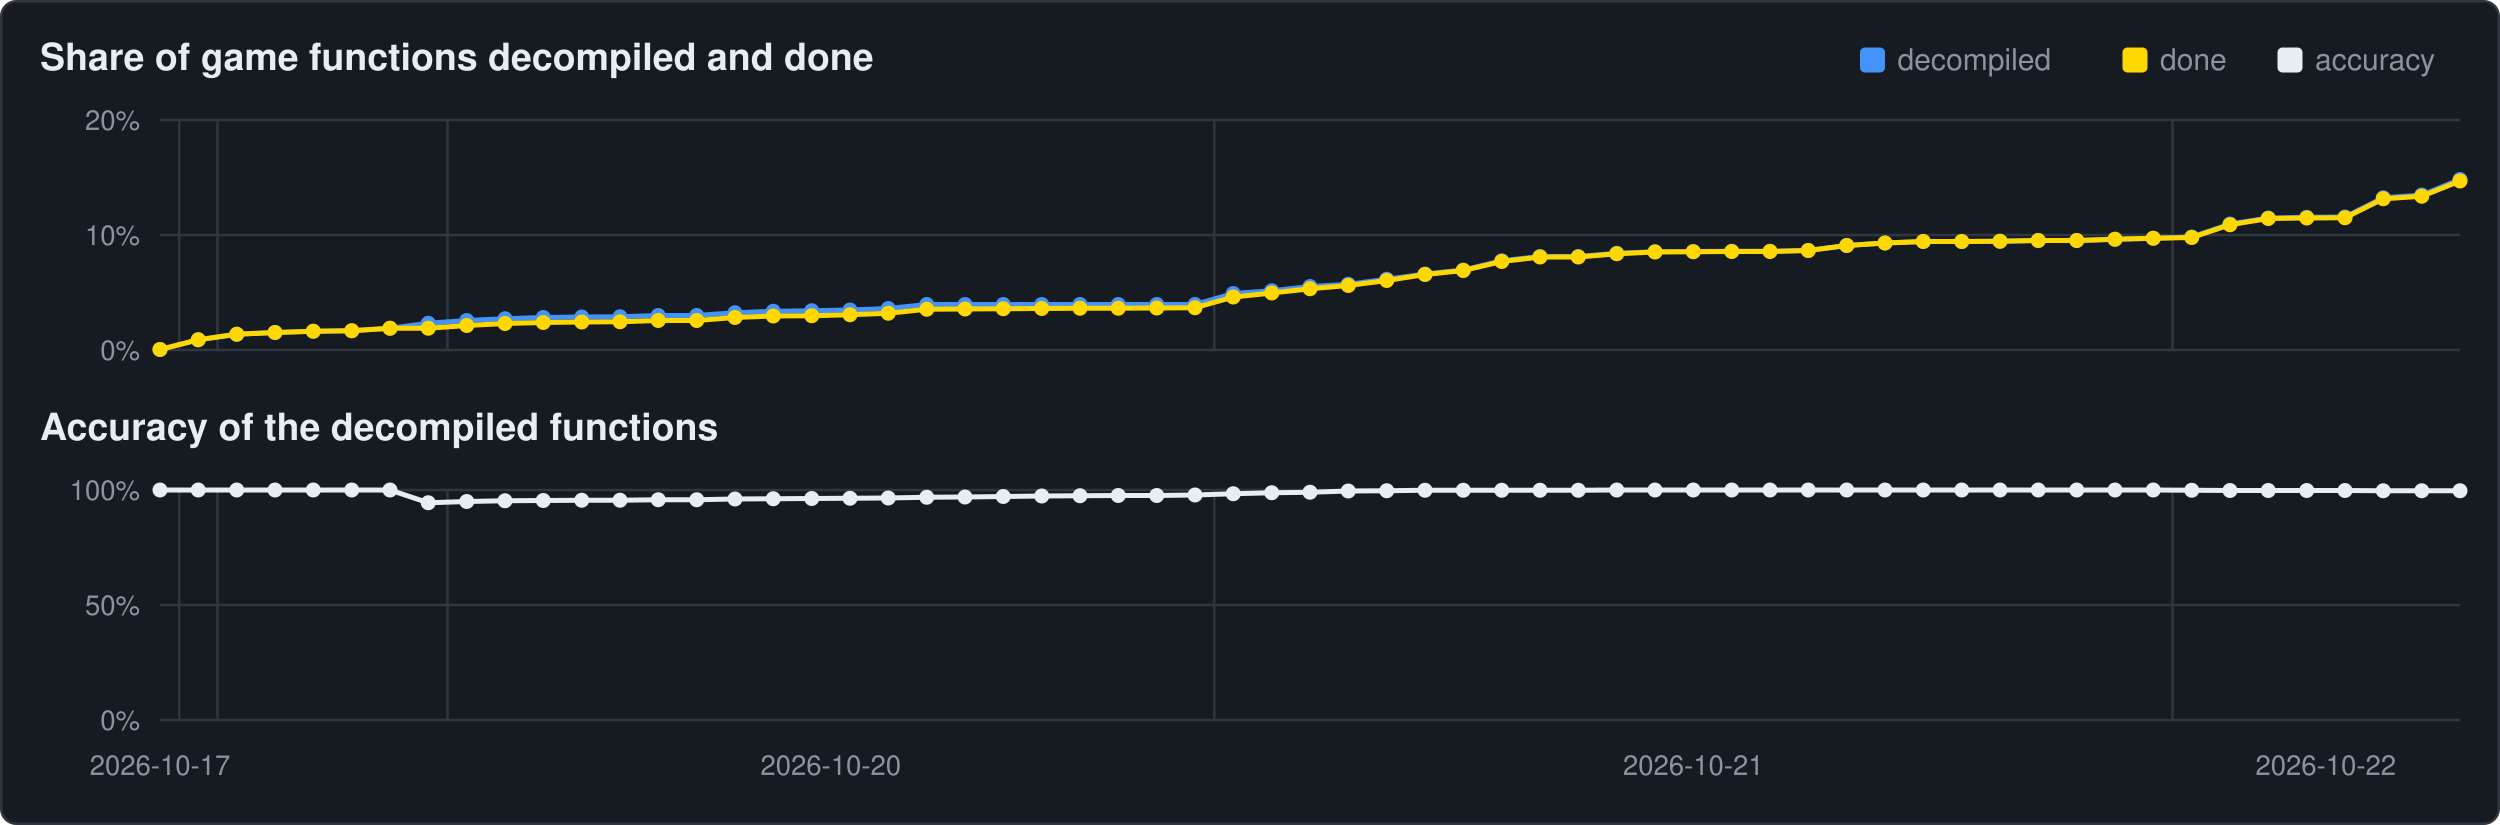
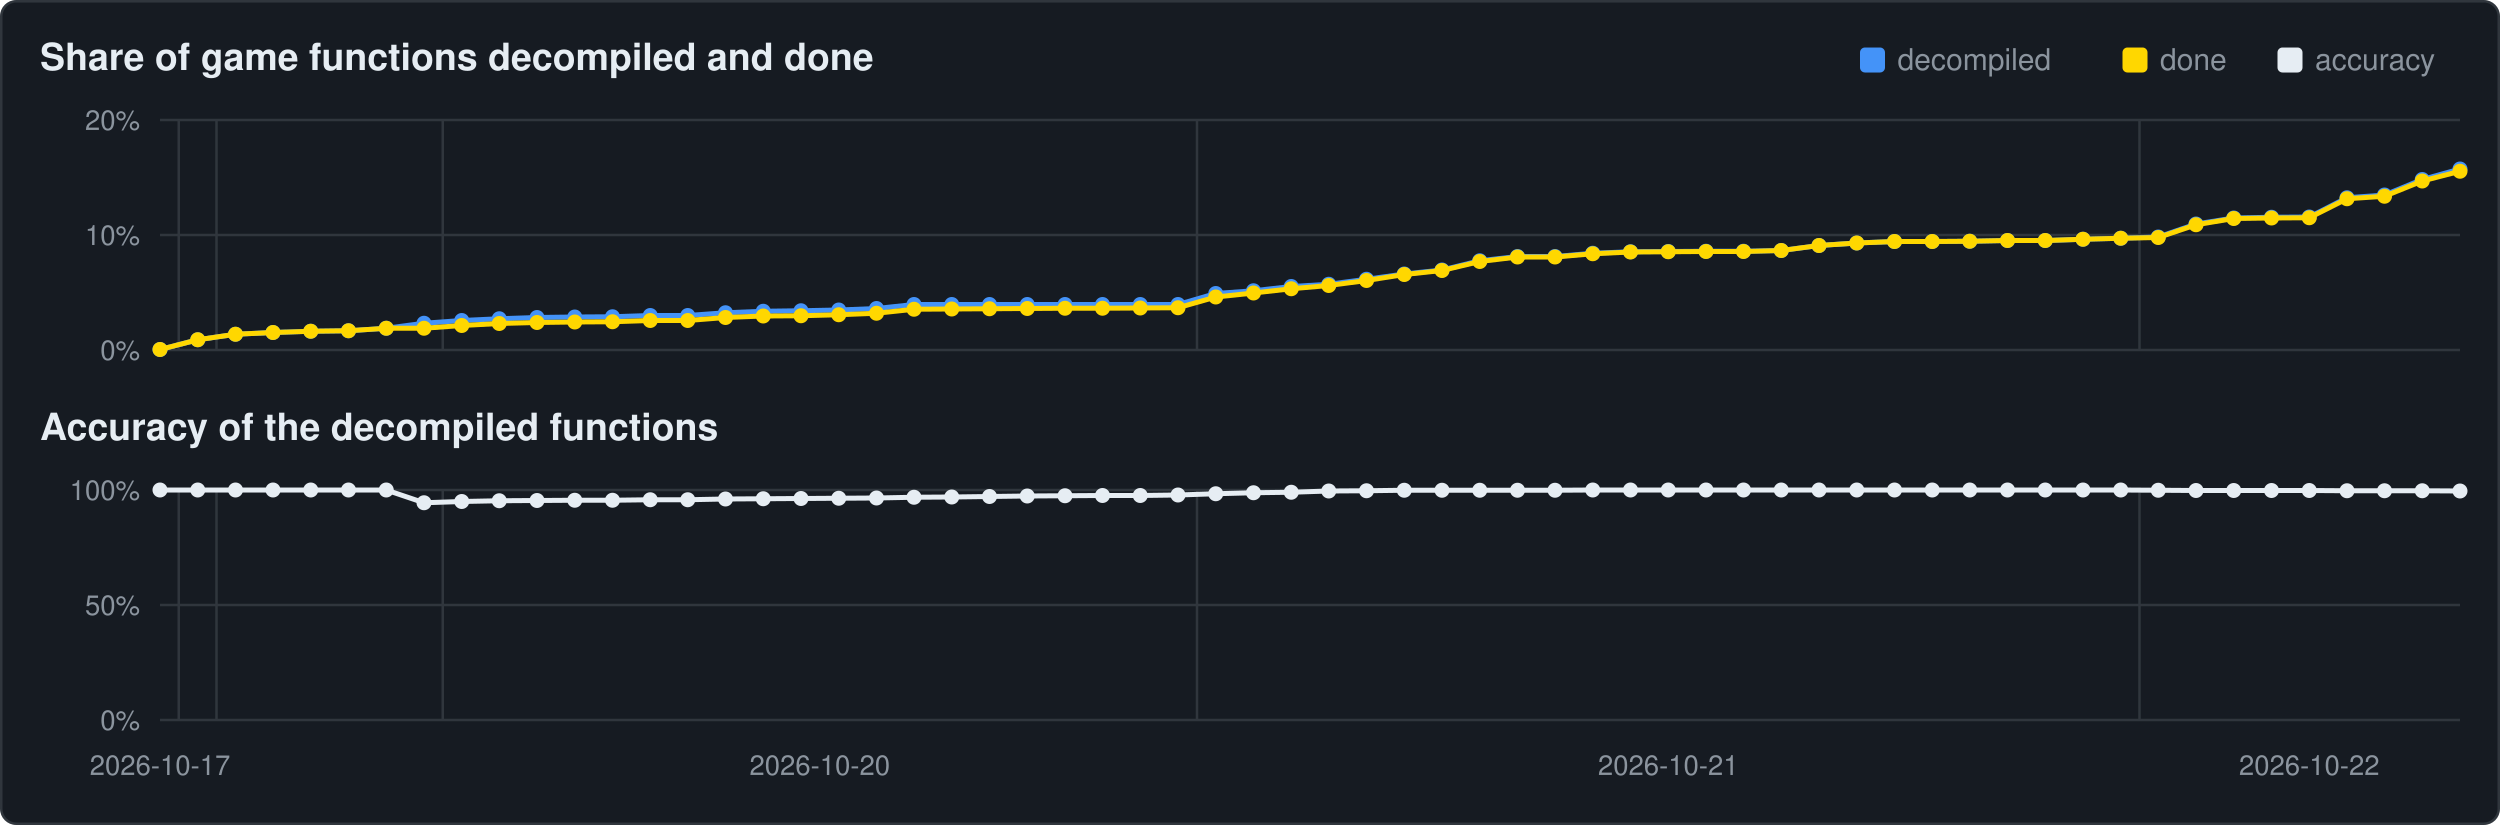
<svg xmlns="http://www.w3.org/2000/svg" viewBox="0 0 1000 330" width="1000" height="330">
  <rect x="0.5" y="0.5" width="999" height="329" rx="6" fill="#161b22" stroke="#30363d" />
  <text x="16" y="28" font-family="Segoe UI,Helvetica,Arial,sans-serif" font-size="15" font-weight="600" fill="#e6edf3">Share of game functions decompiled and done</text>
  <text x="16" y="176" font-family="Segoe UI,Helvetica,Arial,sans-serif" font-size="15" font-weight="600" fill="#e6edf3">Accuracy of the decompiled functions</text>
  <rect x="911" y="19" width="10" height="10" rx="2" fill="#e6edf3" />
  <text x="926" y="28" font-family="Segoe UI,Helvetica,Arial,sans-serif" font-size="12" fill="#8b949e">accuracy</text>
  <rect x="849" y="19" width="10" height="10" rx="2" fill="#ffd700" />
  <text x="864" y="28" font-family="Segoe UI,Helvetica,Arial,sans-serif" font-size="12" fill="#8b949e">done</text>
  <rect x="744" y="19" width="10" height="10" rx="2" fill="#4493f8" />
  <text x="759" y="28" font-family="Segoe UI,Helvetica,Arial,sans-serif" font-size="12" fill="#8b949e">decompiled</text>
  <line x1="64" y1="140.0" x2="984" y2="140.0" stroke="#30363d" stroke-width="1" />
  <text x="56" y="144.0" text-anchor="end" font-family="Segoe UI,Helvetica,Arial,sans-serif" font-size="11" fill="#8b949e">0%</text>
  <line x1="64" y1="94.0" x2="984" y2="94.0" stroke="#30363d" stroke-width="1" />
  <text x="56" y="98.0" text-anchor="end" font-family="Segoe UI,Helvetica,Arial,sans-serif" font-size="11" fill="#8b949e">10%</text>
  <line x1="64" y1="48.0" x2="984" y2="48.0" stroke="#30363d" stroke-width="1" />
  <text x="56" y="52.0" text-anchor="end" font-family="Segoe UI,Helvetica,Arial,sans-serif" font-size="11" fill="#8b949e">20%</text>
-   <line x1="71.7" y1="48" x2="71.7" y2="140" stroke="#30363d" stroke-width="1" />
-   <line x1="87.0" y1="48" x2="87.0" y2="140" stroke="#30363d" stroke-width="1" />
-   <line x1="179.0" y1="48" x2="179.0" y2="140" stroke="#30363d" stroke-width="1" />
-   <line x1="485.7" y1="48" x2="485.7" y2="140" stroke="#30363d" stroke-width="1" />
-   <line x1="869.0" y1="48" x2="869.0" y2="140" stroke="#30363d" stroke-width="1" />
-   <polyline points="64.0,139.8 79.3,135.9 94.7,133.7 110.0,133.0 125.3,132.5 140.7,132.3 156.0,131.3 171.3,129.3 186.7,128.2 202.0,127.5 217.3,127.0 232.7,126.8 248.0,126.7 263.3,126.2 278.7,126.2 294.0,125.1 309.3,124.5 324.7,124.3 340.0,124.0 355.3,123.4 370.7,121.8 386.0,121.8 401.3,121.8 416.7,121.8 432.0,121.8 447.3,121.8 462.7,121.8 478.0,121.8 493.3,117.4 508.7,116.3 524.0,114.6 539.3,113.7 554.7,111.7 570.0,109.6 585.3,108.0 600.7,104.3 616.0,102.6 631.3,102.6 646.7,101.3 662.0,100.7 677.3,100.6 692.7,100.5 708.0,100.5 723.3,100.2 738.7,98.2 754.0,97.2 769.3,96.6 784.7,96.6 800.0,96.5 815.3,96.2 830.7,96.2 846.0,95.7 861.3,95.3 876.7,94.8 892.0,89.6 907.3,87.2 922.7,86.9 938.0,86.8 953.3,79.1 968.7,78.0 984.0,71.8" fill="none" stroke="#4493f8" stroke-width="2" />
+   <line x1="71.5" y1="48" x2="71.5" y2="140" stroke="#30363d" stroke-width="1" />
+   <line x1="86.6" y1="48" x2="86.6" y2="140" stroke="#30363d" stroke-width="1" />
+   <line x1="177.1" y1="48" x2="177.1" y2="140" stroke="#30363d" stroke-width="1" />
+   <line x1="478.8" y1="48" x2="478.8" y2="140" stroke="#30363d" stroke-width="1" />
+   <line x1="855.8" y1="48" x2="855.8" y2="140" stroke="#30363d" stroke-width="1" />
+   <polyline points="64.0,139.8 79.1,135.9 94.2,133.7 109.2,133.0 124.3,132.5 139.4,132.3 154.5,131.3 169.6,129.3 184.7,128.2 199.7,127.5 214.8,127.0 229.9,126.8 245.0,126.7 260.1,126.2 275.1,126.2 290.2,125.1 305.3,124.5 320.4,124.3 335.5,124.0 350.6,123.4 365.6,121.8 380.7,121.8 395.8,121.8 410.9,121.8 426.0,121.8 441.0,121.8 456.1,121.8 471.2,121.8 486.3,117.4 501.4,116.3 516.5,114.6 531.5,113.7 546.6,111.7 561.7,109.6 576.8,108.0 591.9,104.3 607.0,102.6 622.0,102.6 637.1,101.3 652.2,100.7 667.3,100.6 682.4,100.5 697.4,100.5 712.5,100.2 727.6,98.2 742.7,97.2 757.8,96.6 772.9,96.6 787.9,96.5 803.0,96.2 818.1,96.2 833.2,95.7 848.3,95.3 863.3,94.8 878.4,89.6 893.5,87.2 908.6,86.9 923.7,86.8 938.8,79.1 953.8,78.0 968.9,71.8 984.0,67.6" fill="none" stroke="#4493f8" stroke-width="2" />
  <circle cx="64.0" cy="139.8" r="3.0" fill="#4493f8" />
-   <circle cx="79.3" cy="135.9" r="3.0" fill="#4493f8" />
-   <circle cx="94.7" cy="133.7" r="3.0" fill="#4493f8" />
-   <circle cx="110.0" cy="133.0" r="3.0" fill="#4493f8" />
-   <circle cx="125.3" cy="132.5" r="3.0" fill="#4493f8" />
-   <circle cx="140.7" cy="132.3" r="3.0" fill="#4493f8" />
-   <circle cx="156.0" cy="131.3" r="3.0" fill="#4493f8" />
-   <circle cx="171.3" cy="129.3" r="3.0" fill="#4493f8" />
-   <circle cx="186.7" cy="128.2" r="3.0" fill="#4493f8" />
-   <circle cx="202.0" cy="127.5" r="3.0" fill="#4493f8" />
-   <circle cx="217.3" cy="127.0" r="3.0" fill="#4493f8" />
-   <circle cx="232.7" cy="126.8" r="3.0" fill="#4493f8" />
-   <circle cx="248.0" cy="126.7" r="3.0" fill="#4493f8" />
-   <circle cx="263.3" cy="126.2" r="3.0" fill="#4493f8" />
-   <circle cx="278.7" cy="126.2" r="3.0" fill="#4493f8" />
-   <circle cx="294.0" cy="125.1" r="3.0" fill="#4493f8" />
-   <circle cx="309.3" cy="124.5" r="3.0" fill="#4493f8" />
-   <circle cx="324.7" cy="124.3" r="3.0" fill="#4493f8" />
-   <circle cx="340.0" cy="124.0" r="3.0" fill="#4493f8" />
-   <circle cx="355.3" cy="123.4" r="3.0" fill="#4493f8" />
-   <circle cx="370.7" cy="121.8" r="3.0" fill="#4493f8" />
-   <circle cx="386.0" cy="121.8" r="3.0" fill="#4493f8" />
-   <circle cx="401.3" cy="121.8" r="3.0" fill="#4493f8" />
-   <circle cx="416.7" cy="121.8" r="3.0" fill="#4493f8" />
-   <circle cx="432.0" cy="121.8" r="3.0" fill="#4493f8" />
-   <circle cx="447.3" cy="121.8" r="3.0" fill="#4493f8" />
-   <circle cx="462.7" cy="121.8" r="3.0" fill="#4493f8" />
-   <circle cx="478.0" cy="121.8" r="3.0" fill="#4493f8" />
-   <circle cx="493.3" cy="117.4" r="3.0" fill="#4493f8" />
-   <circle cx="508.7" cy="116.3" r="3.0" fill="#4493f8" />
-   <circle cx="524.0" cy="114.6" r="3.0" fill="#4493f8" />
-   <circle cx="539.3" cy="113.7" r="3.0" fill="#4493f8" />
-   <circle cx="554.7" cy="111.7" r="3.0" fill="#4493f8" />
-   <circle cx="570.0" cy="109.6" r="3.0" fill="#4493f8" />
-   <circle cx="585.3" cy="108.0" r="3.0" fill="#4493f8" />
-   <circle cx="600.7" cy="104.3" r="3.0" fill="#4493f8" />
-   <circle cx="616.0" cy="102.6" r="3.0" fill="#4493f8" />
-   <circle cx="631.3" cy="102.6" r="3.0" fill="#4493f8" />
-   <circle cx="646.7" cy="101.3" r="3.0" fill="#4493f8" />
-   <circle cx="662.0" cy="100.7" r="3.0" fill="#4493f8" />
-   <circle cx="677.3" cy="100.6" r="3.0" fill="#4493f8" />
-   <circle cx="692.7" cy="100.5" r="3.0" fill="#4493f8" />
-   <circle cx="708.0" cy="100.5" r="3.0" fill="#4493f8" />
-   <circle cx="723.3" cy="100.2" r="3.0" fill="#4493f8" />
-   <circle cx="738.7" cy="98.2" r="3.0" fill="#4493f8" />
-   <circle cx="754.0" cy="97.2" r="3.0" fill="#4493f8" />
-   <circle cx="769.3" cy="96.6" r="3.0" fill="#4493f8" />
-   <circle cx="784.7" cy="96.6" r="3.0" fill="#4493f8" />
-   <circle cx="800.0" cy="96.5" r="3.0" fill="#4493f8" />
-   <circle cx="815.3" cy="96.2" r="3.0" fill="#4493f8" />
-   <circle cx="830.7" cy="96.2" r="3.0" fill="#4493f8" />
-   <circle cx="846.0" cy="95.7" r="3.0" fill="#4493f8" />
-   <circle cx="861.3" cy="95.3" r="3.0" fill="#4493f8" />
-   <circle cx="876.7" cy="94.8" r="3.0" fill="#4493f8" />
-   <circle cx="892.0" cy="89.6" r="3.0" fill="#4493f8" />
-   <circle cx="907.3" cy="87.2" r="3.0" fill="#4493f8" />
-   <circle cx="922.7" cy="86.9" r="3.0" fill="#4493f8" />
-   <circle cx="938.0" cy="86.8" r="3.0" fill="#4493f8" />
-   <circle cx="953.3" cy="79.1" r="3.0" fill="#4493f8" />
-   <circle cx="968.7" cy="78.0" r="3.0" fill="#4493f8" />
-   <circle cx="984.0" cy="71.8" r="3.0" fill="#4493f8" />
-   <polyline points="64.0,139.8 79.3,135.9 94.7,133.7 110.0,133.0 125.3,132.5 140.7,132.3 156.0,131.3 171.3,131.3 186.7,130.2 202.0,129.4 217.3,129.0 232.7,128.8 248.0,128.7 263.3,128.2 278.7,128.2 294.0,127.0 309.3,126.4 324.7,126.3 340.0,125.9 355.3,125.3 370.7,123.7 386.0,123.6 401.3,123.5 416.7,123.4 432.0,123.3 447.3,123.3 462.7,123.2 478.0,123.1 493.3,118.8 508.7,117.2 524.0,115.5 539.3,114.2 554.7,112.2 570.0,109.8 585.3,108.2 600.7,104.6 616.0,102.8 631.3,102.8 646.7,101.5 662.0,100.8 677.3,100.7 692.7,100.6 708.0,100.6 723.3,100.2 738.7,98.2 754.0,97.2 769.3,96.6 784.7,96.6 800.0,96.5 815.3,96.2 830.7,96.2 846.0,95.7 861.3,95.3 876.7,95.0 892.0,89.9 907.3,87.4 922.7,87.2 938.0,87.1 953.3,79.5 968.7,78.5 984.0,72.4" fill="none" stroke="#ffd700" stroke-width="2" />
+   <circle cx="79.1" cy="135.9" r="3.0" fill="#4493f8" />
+   <circle cx="94.2" cy="133.7" r="3.0" fill="#4493f8" />
+   <circle cx="109.2" cy="133.0" r="3.0" fill="#4493f8" />
+   <circle cx="124.3" cy="132.5" r="3.0" fill="#4493f8" />
+   <circle cx="139.4" cy="132.3" r="3.0" fill="#4493f8" />
+   <circle cx="154.5" cy="131.3" r="3.0" fill="#4493f8" />
+   <circle cx="169.6" cy="129.3" r="3.0" fill="#4493f8" />
+   <circle cx="184.7" cy="128.2" r="3.0" fill="#4493f8" />
+   <circle cx="199.7" cy="127.5" r="3.0" fill="#4493f8" />
+   <circle cx="214.8" cy="127.0" r="3.0" fill="#4493f8" />
+   <circle cx="229.9" cy="126.8" r="3.0" fill="#4493f8" />
+   <circle cx="245.0" cy="126.7" r="3.0" fill="#4493f8" />
+   <circle cx="260.1" cy="126.2" r="3.0" fill="#4493f8" />
+   <circle cx="275.1" cy="126.2" r="3.0" fill="#4493f8" />
+   <circle cx="290.2" cy="125.1" r="3.0" fill="#4493f8" />
+   <circle cx="305.3" cy="124.5" r="3.0" fill="#4493f8" />
+   <circle cx="320.4" cy="124.3" r="3.0" fill="#4493f8" />
+   <circle cx="335.5" cy="124.0" r="3.0" fill="#4493f8" />
+   <circle cx="350.6" cy="123.4" r="3.0" fill="#4493f8" />
+   <circle cx="365.6" cy="121.8" r="3.0" fill="#4493f8" />
+   <circle cx="380.7" cy="121.8" r="3.0" fill="#4493f8" />
+   <circle cx="395.8" cy="121.8" r="3.0" fill="#4493f8" />
+   <circle cx="410.9" cy="121.8" r="3.0" fill="#4493f8" />
+   <circle cx="426.0" cy="121.8" r="3.0" fill="#4493f8" />
+   <circle cx="441.0" cy="121.8" r="3.0" fill="#4493f8" />
+   <circle cx="456.1" cy="121.8" r="3.0" fill="#4493f8" />
+   <circle cx="471.2" cy="121.8" r="3.0" fill="#4493f8" />
+   <circle cx="486.3" cy="117.4" r="3.0" fill="#4493f8" />
+   <circle cx="501.4" cy="116.3" r="3.0" fill="#4493f8" />
+   <circle cx="516.5" cy="114.6" r="3.0" fill="#4493f8" />
+   <circle cx="531.5" cy="113.7" r="3.0" fill="#4493f8" />
+   <circle cx="546.6" cy="111.7" r="3.0" fill="#4493f8" />
+   <circle cx="561.7" cy="109.6" r="3.0" fill="#4493f8" />
+   <circle cx="576.8" cy="108.0" r="3.0" fill="#4493f8" />
+   <circle cx="591.9" cy="104.3" r="3.0" fill="#4493f8" />
+   <circle cx="607.0" cy="102.6" r="3.0" fill="#4493f8" />
+   <circle cx="622.0" cy="102.6" r="3.0" fill="#4493f8" />
+   <circle cx="637.1" cy="101.3" r="3.0" fill="#4493f8" />
+   <circle cx="652.2" cy="100.7" r="3.0" fill="#4493f8" />
+   <circle cx="667.3" cy="100.6" r="3.0" fill="#4493f8" />
+   <circle cx="682.4" cy="100.5" r="3.0" fill="#4493f8" />
+   <circle cx="697.4" cy="100.5" r="3.0" fill="#4493f8" />
+   <circle cx="712.5" cy="100.2" r="3.0" fill="#4493f8" />
+   <circle cx="727.6" cy="98.2" r="3.0" fill="#4493f8" />
+   <circle cx="742.7" cy="97.2" r="3.0" fill="#4493f8" />
+   <circle cx="757.8" cy="96.6" r="3.0" fill="#4493f8" />
+   <circle cx="772.9" cy="96.6" r="3.0" fill="#4493f8" />
+   <circle cx="787.9" cy="96.5" r="3.0" fill="#4493f8" />
+   <circle cx="803.0" cy="96.2" r="3.0" fill="#4493f8" />
+   <circle cx="818.1" cy="96.2" r="3.0" fill="#4493f8" />
+   <circle cx="833.2" cy="95.7" r="3.0" fill="#4493f8" />
+   <circle cx="848.3" cy="95.3" r="3.0" fill="#4493f8" />
+   <circle cx="863.3" cy="94.8" r="3.0" fill="#4493f8" />
+   <circle cx="878.4" cy="89.6" r="3.0" fill="#4493f8" />
+   <circle cx="893.5" cy="87.2" r="3.0" fill="#4493f8" />
+   <circle cx="908.6" cy="86.9" r="3.0" fill="#4493f8" />
+   <circle cx="923.7" cy="86.8" r="3.0" fill="#4493f8" />
+   <circle cx="938.8" cy="79.1" r="3.0" fill="#4493f8" />
+   <circle cx="953.8" cy="78.0" r="3.0" fill="#4493f8" />
+   <circle cx="968.9" cy="71.8" r="3.0" fill="#4493f8" />
+   <circle cx="984.0" cy="67.6" r="3.0" fill="#4493f8" />
+   <polyline points="64.0,139.8 79.1,135.9 94.2,133.7 109.2,133.0 124.3,132.5 139.4,132.3 154.5,131.3 169.6,131.3 184.7,130.2 199.7,129.4 214.8,129.0 229.9,128.8 245.0,128.7 260.1,128.2 275.1,128.2 290.2,127.0 305.3,126.4 320.4,126.3 335.5,125.9 350.6,125.3 365.6,123.7 380.7,123.6 395.8,123.5 410.9,123.4 426.0,123.3 441.0,123.3 456.1,123.2 471.2,123.1 486.3,118.8 501.4,117.2 516.5,115.5 531.5,114.2 546.6,112.2 561.7,109.8 576.8,108.2 591.9,104.6 607.0,102.8 622.0,102.8 637.1,101.5 652.2,100.8 667.3,100.7 682.4,100.6 697.4,100.6 712.5,100.2 727.6,98.2 742.7,97.2 757.8,96.6 772.9,96.6 787.9,96.5 803.0,96.2 818.1,96.2 833.2,95.7 848.3,95.3 863.3,95.0 878.4,89.9 893.5,87.4 908.6,87.2 923.7,87.1 938.8,79.5 953.8,78.5 968.9,72.4 984.0,68.5" fill="none" stroke="#ffd700" stroke-width="2" />
  <circle cx="64.0" cy="139.8" r="3.0" fill="#ffd700" />
-   <circle cx="79.3" cy="135.9" r="3.0" fill="#ffd700" />
-   <circle cx="94.7" cy="133.7" r="3.0" fill="#ffd700" />
-   <circle cx="110.0" cy="133.0" r="3.0" fill="#ffd700" />
-   <circle cx="125.3" cy="132.5" r="3.0" fill="#ffd700" />
-   <circle cx="140.7" cy="132.3" r="3.0" fill="#ffd700" />
-   <circle cx="156.0" cy="131.3" r="3.0" fill="#ffd700" />
-   <circle cx="171.3" cy="131.3" r="3.0" fill="#ffd700" />
-   <circle cx="186.7" cy="130.2" r="3.0" fill="#ffd700" />
-   <circle cx="202.0" cy="129.4" r="3.0" fill="#ffd700" />
-   <circle cx="217.3" cy="129.0" r="3.0" fill="#ffd700" />
-   <circle cx="232.7" cy="128.8" r="3.0" fill="#ffd700" />
-   <circle cx="248.0" cy="128.7" r="3.0" fill="#ffd700" />
-   <circle cx="263.3" cy="128.2" r="3.0" fill="#ffd700" />
-   <circle cx="278.7" cy="128.2" r="3.0" fill="#ffd700" />
-   <circle cx="294.0" cy="127.0" r="3.0" fill="#ffd700" />
-   <circle cx="309.3" cy="126.4" r="3.0" fill="#ffd700" />
-   <circle cx="324.7" cy="126.3" r="3.0" fill="#ffd700" />
-   <circle cx="340.0" cy="125.9" r="3.0" fill="#ffd700" />
-   <circle cx="355.3" cy="125.3" r="3.0" fill="#ffd700" />
-   <circle cx="370.7" cy="123.7" r="3.0" fill="#ffd700" />
-   <circle cx="386.0" cy="123.6" r="3.0" fill="#ffd700" />
-   <circle cx="401.3" cy="123.5" r="3.0" fill="#ffd700" />
-   <circle cx="416.7" cy="123.4" r="3.0" fill="#ffd700" />
-   <circle cx="432.0" cy="123.3" r="3.0" fill="#ffd700" />
-   <circle cx="447.3" cy="123.3" r="3.0" fill="#ffd700" />
-   <circle cx="462.7" cy="123.2" r="3.0" fill="#ffd700" />
-   <circle cx="478.0" cy="123.1" r="3.0" fill="#ffd700" />
-   <circle cx="493.3" cy="118.8" r="3.0" fill="#ffd700" />
-   <circle cx="508.7" cy="117.2" r="3.0" fill="#ffd700" />
-   <circle cx="524.0" cy="115.5" r="3.0" fill="#ffd700" />
-   <circle cx="539.3" cy="114.2" r="3.0" fill="#ffd700" />
-   <circle cx="554.7" cy="112.2" r="3.0" fill="#ffd700" />
-   <circle cx="570.0" cy="109.8" r="3.0" fill="#ffd700" />
-   <circle cx="585.3" cy="108.2" r="3.0" fill="#ffd700" />
-   <circle cx="600.7" cy="104.6" r="3.0" fill="#ffd700" />
-   <circle cx="616.0" cy="102.8" r="3.0" fill="#ffd700" />
-   <circle cx="631.3" cy="102.8" r="3.0" fill="#ffd700" />
-   <circle cx="646.7" cy="101.5" r="3.0" fill="#ffd700" />
-   <circle cx="662.0" cy="100.8" r="3.0" fill="#ffd700" />
-   <circle cx="677.3" cy="100.7" r="3.0" fill="#ffd700" />
-   <circle cx="692.7" cy="100.6" r="3.0" fill="#ffd700" />
-   <circle cx="708.0" cy="100.6" r="3.0" fill="#ffd700" />
-   <circle cx="723.3" cy="100.2" r="3.0" fill="#ffd700" />
-   <circle cx="738.7" cy="98.2" r="3.0" fill="#ffd700" />
-   <circle cx="754.0" cy="97.2" r="3.0" fill="#ffd700" />
-   <circle cx="769.3" cy="96.6" r="3.0" fill="#ffd700" />
-   <circle cx="784.7" cy="96.6" r="3.0" fill="#ffd700" />
-   <circle cx="800.0" cy="96.5" r="3.0" fill="#ffd700" />
-   <circle cx="815.3" cy="96.2" r="3.0" fill="#ffd700" />
-   <circle cx="830.7" cy="96.2" r="3.0" fill="#ffd700" />
-   <circle cx="846.0" cy="95.7" r="3.0" fill="#ffd700" />
-   <circle cx="861.3" cy="95.3" r="3.0" fill="#ffd700" />
-   <circle cx="876.7" cy="95.0" r="3.0" fill="#ffd700" />
-   <circle cx="892.0" cy="89.9" r="3.0" fill="#ffd700" />
-   <circle cx="907.3" cy="87.4" r="3.0" fill="#ffd700" />
-   <circle cx="922.7" cy="87.2" r="3.0" fill="#ffd700" />
-   <circle cx="938.0" cy="87.1" r="3.0" fill="#ffd700" />
-   <circle cx="953.3" cy="79.5" r="3.0" fill="#ffd700" />
-   <circle cx="968.7" cy="78.5" r="3.0" fill="#ffd700" />
-   <circle cx="984.0" cy="72.4" r="3.0" fill="#ffd700" />
+   <circle cx="79.1" cy="135.9" r="3.0" fill="#ffd700" />
+   <circle cx="94.2" cy="133.7" r="3.0" fill="#ffd700" />
+   <circle cx="109.2" cy="133.0" r="3.0" fill="#ffd700" />
+   <circle cx="124.3" cy="132.5" r="3.0" fill="#ffd700" />
+   <circle cx="139.4" cy="132.3" r="3.0" fill="#ffd700" />
+   <circle cx="154.5" cy="131.3" r="3.0" fill="#ffd700" />
+   <circle cx="169.6" cy="131.3" r="3.0" fill="#ffd700" />
+   <circle cx="184.7" cy="130.2" r="3.0" fill="#ffd700" />
+   <circle cx="199.7" cy="129.4" r="3.0" fill="#ffd700" />
+   <circle cx="214.8" cy="129.0" r="3.0" fill="#ffd700" />
+   <circle cx="229.9" cy="128.8" r="3.0" fill="#ffd700" />
+   <circle cx="245.0" cy="128.7" r="3.0" fill="#ffd700" />
+   <circle cx="260.1" cy="128.2" r="3.0" fill="#ffd700" />
+   <circle cx="275.1" cy="128.2" r="3.0" fill="#ffd700" />
+   <circle cx="290.2" cy="127.0" r="3.0" fill="#ffd700" />
+   <circle cx="305.3" cy="126.4" r="3.0" fill="#ffd700" />
+   <circle cx="320.4" cy="126.3" r="3.0" fill="#ffd700" />
+   <circle cx="335.5" cy="125.9" r="3.0" fill="#ffd700" />
+   <circle cx="350.6" cy="125.3" r="3.0" fill="#ffd700" />
+   <circle cx="365.6" cy="123.7" r="3.0" fill="#ffd700" />
+   <circle cx="380.7" cy="123.6" r="3.0" fill="#ffd700" />
+   <circle cx="395.8" cy="123.5" r="3.0" fill="#ffd700" />
+   <circle cx="410.9" cy="123.4" r="3.0" fill="#ffd700" />
+   <circle cx="426.0" cy="123.3" r="3.0" fill="#ffd700" />
+   <circle cx="441.0" cy="123.3" r="3.0" fill="#ffd700" />
+   <circle cx="456.1" cy="123.2" r="3.0" fill="#ffd700" />
+   <circle cx="471.2" cy="123.1" r="3.0" fill="#ffd700" />
+   <circle cx="486.3" cy="118.8" r="3.0" fill="#ffd700" />
+   <circle cx="501.4" cy="117.2" r="3.0" fill="#ffd700" />
+   <circle cx="516.5" cy="115.5" r="3.0" fill="#ffd700" />
+   <circle cx="531.5" cy="114.2" r="3.0" fill="#ffd700" />
+   <circle cx="546.6" cy="112.2" r="3.0" fill="#ffd700" />
+   <circle cx="561.7" cy="109.8" r="3.0" fill="#ffd700" />
+   <circle cx="576.8" cy="108.2" r="3.0" fill="#ffd700" />
+   <circle cx="591.9" cy="104.6" r="3.0" fill="#ffd700" />
+   <circle cx="607.0" cy="102.8" r="3.0" fill="#ffd700" />
+   <circle cx="622.0" cy="102.8" r="3.0" fill="#ffd700" />
+   <circle cx="637.1" cy="101.5" r="3.0" fill="#ffd700" />
+   <circle cx="652.2" cy="100.8" r="3.0" fill="#ffd700" />
+   <circle cx="667.3" cy="100.7" r="3.0" fill="#ffd700" />
+   <circle cx="682.4" cy="100.6" r="3.0" fill="#ffd700" />
+   <circle cx="697.4" cy="100.6" r="3.0" fill="#ffd700" />
+   <circle cx="712.5" cy="100.2" r="3.0" fill="#ffd700" />
+   <circle cx="727.6" cy="98.2" r="3.0" fill="#ffd700" />
+   <circle cx="742.7" cy="97.2" r="3.0" fill="#ffd700" />
+   <circle cx="757.8" cy="96.6" r="3.0" fill="#ffd700" />
+   <circle cx="772.9" cy="96.6" r="3.0" fill="#ffd700" />
+   <circle cx="787.9" cy="96.5" r="3.0" fill="#ffd700" />
+   <circle cx="803.0" cy="96.2" r="3.0" fill="#ffd700" />
+   <circle cx="818.1" cy="96.2" r="3.0" fill="#ffd700" />
+   <circle cx="833.2" cy="95.7" r="3.0" fill="#ffd700" />
+   <circle cx="848.3" cy="95.3" r="3.0" fill="#ffd700" />
+   <circle cx="863.3" cy="95.0" r="3.0" fill="#ffd700" />
+   <circle cx="878.4" cy="89.9" r="3.0" fill="#ffd700" />
+   <circle cx="893.5" cy="87.4" r="3.0" fill="#ffd700" />
+   <circle cx="908.6" cy="87.2" r="3.0" fill="#ffd700" />
+   <circle cx="923.7" cy="87.1" r="3.0" fill="#ffd700" />
+   <circle cx="938.8" cy="79.5" r="3.0" fill="#ffd700" />
+   <circle cx="953.8" cy="78.5" r="3.0" fill="#ffd700" />
+   <circle cx="968.9" cy="72.4" r="3.0" fill="#ffd700" />
+   <circle cx="984.0" cy="68.5" r="3.0" fill="#ffd700" />
  <line x1="64" y1="288.0" x2="984" y2="288.0" stroke="#30363d" stroke-width="1" />
  <text x="56" y="292.0" text-anchor="end" font-family="Segoe UI,Helvetica,Arial,sans-serif" font-size="11" fill="#8b949e">0%</text>
  <line x1="64" y1="242.0" x2="984" y2="242.0" stroke="#30363d" stroke-width="1" />
  <text x="56" y="246.0" text-anchor="end" font-family="Segoe UI,Helvetica,Arial,sans-serif" font-size="11" fill="#8b949e">50%</text>
  <line x1="64" y1="196.0" x2="984" y2="196.0" stroke="#30363d" stroke-width="1" />
  <text x="56" y="200.0" text-anchor="end" font-family="Segoe UI,Helvetica,Arial,sans-serif" font-size="11" fill="#8b949e">100%</text>
-   <line x1="71.7" y1="196" x2="71.7" y2="288" stroke="#30363d" stroke-width="1" />
-   <line x1="87.0" y1="196" x2="87.0" y2="288" stroke="#30363d" stroke-width="1" />
-   <line x1="179.0" y1="196" x2="179.0" y2="288" stroke="#30363d" stroke-width="1" />
-   <line x1="485.7" y1="196" x2="485.7" y2="288" stroke="#30363d" stroke-width="1" />
-   <line x1="869.0" y1="196" x2="869.0" y2="288" stroke="#30363d" stroke-width="1" />
-   <polyline points="64.0,196.0 79.3,196.0 94.7,196.0 110.0,196.0 125.3,196.0 140.7,196.0 156.0,196.0 171.3,201.1 186.7,200.6 202.0,200.3 217.3,200.2 232.7,200.1 248.0,200.1 263.3,199.9 278.7,199.9 294.0,199.6 309.3,199.5 324.7,199.4 340.0,199.3 355.3,199.2 370.7,198.9 386.0,198.8 401.3,198.6 416.7,198.4 432.0,198.3 447.3,198.2 462.7,198.2 478.0,198.0 493.3,197.5 508.7,197.1 524.0,196.9 539.3,196.4 554.7,196.3 570.0,196.1 585.3,196.1 600.7,196.1 616.0,196.1 631.3,196.1 646.7,196.0 662.0,196.0 677.3,196.0 692.7,196.0 708.0,196.0 723.3,196.0 738.7,196.0 754.0,196.0 769.3,196.0 784.7,196.0 800.0,196.0 815.3,196.0 830.7,196.0 846.0,196.0 861.3,196.0 876.7,196.1 892.0,196.2 907.3,196.2 922.7,196.2 938.0,196.2 953.3,196.3 968.7,196.3 984.0,196.3" fill="none" stroke="#e6edf3" stroke-width="2" />
+   <line x1="71.5" y1="196" x2="71.5" y2="288" stroke="#30363d" stroke-width="1" />
+   <line x1="86.6" y1="196" x2="86.6" y2="288" stroke="#30363d" stroke-width="1" />
+   <line x1="177.1" y1="196" x2="177.1" y2="288" stroke="#30363d" stroke-width="1" />
+   <line x1="478.8" y1="196" x2="478.8" y2="288" stroke="#30363d" stroke-width="1" />
+   <line x1="855.8" y1="196" x2="855.8" y2="288" stroke="#30363d" stroke-width="1" />
+   <polyline points="64.0,196.0 79.1,196.0 94.2,196.0 109.2,196.0 124.3,196.0 139.4,196.0 154.5,196.0 169.6,201.1 184.7,200.6 199.7,200.3 214.8,200.2 229.9,200.1 245.0,200.1 260.1,199.9 275.1,199.9 290.2,199.6 305.3,199.5 320.4,199.4 335.5,199.3 350.6,199.2 365.6,198.9 380.7,198.8 395.8,198.6 410.9,198.4 426.0,198.3 441.0,198.2 456.1,198.2 471.2,198.0 486.3,197.5 501.4,197.1 516.5,196.9 531.5,196.4 546.6,196.3 561.7,196.1 576.8,196.1 591.9,196.1 607.0,196.1 622.0,196.1 637.1,196.0 652.2,196.0 667.3,196.0 682.4,196.0 697.4,196.0 712.5,196.0 727.6,196.0 742.7,196.0 757.8,196.0 772.9,196.0 787.9,196.0 803.0,196.0 818.1,196.0 833.2,196.0 848.3,196.0 863.3,196.1 878.4,196.2 893.5,196.2 908.6,196.2 923.7,196.2 938.8,196.3 953.8,196.3 968.9,196.3 984.0,196.4" fill="none" stroke="#e6edf3" stroke-width="2" />
  <circle cx="64.0" cy="196.0" r="3.0" fill="#e6edf3" />
-   <circle cx="79.3" cy="196.0" r="3.0" fill="#e6edf3" />
-   <circle cx="94.7" cy="196.0" r="3.0" fill="#e6edf3" />
-   <circle cx="110.0" cy="196.0" r="3.0" fill="#e6edf3" />
-   <circle cx="125.3" cy="196.0" r="3.0" fill="#e6edf3" />
-   <circle cx="140.7" cy="196.0" r="3.0" fill="#e6edf3" />
-   <circle cx="156.0" cy="196.0" r="3.0" fill="#e6edf3" />
-   <circle cx="171.3" cy="201.1" r="3.0" fill="#e6edf3" />
-   <circle cx="186.7" cy="200.6" r="3.0" fill="#e6edf3" />
-   <circle cx="202.0" cy="200.3" r="3.0" fill="#e6edf3" />
-   <circle cx="217.3" cy="200.2" r="3.0" fill="#e6edf3" />
-   <circle cx="232.7" cy="200.1" r="3.0" fill="#e6edf3" />
-   <circle cx="248.0" cy="200.1" r="3.0" fill="#e6edf3" />
-   <circle cx="263.3" cy="199.9" r="3.0" fill="#e6edf3" />
-   <circle cx="278.7" cy="199.9" r="3.0" fill="#e6edf3" />
-   <circle cx="294.0" cy="199.6" r="3.0" fill="#e6edf3" />
-   <circle cx="309.3" cy="199.5" r="3.0" fill="#e6edf3" />
-   <circle cx="324.7" cy="199.4" r="3.0" fill="#e6edf3" />
-   <circle cx="340.0" cy="199.3" r="3.0" fill="#e6edf3" />
-   <circle cx="355.3" cy="199.2" r="3.0" fill="#e6edf3" />
-   <circle cx="370.7" cy="198.9" r="3.0" fill="#e6edf3" />
-   <circle cx="386.0" cy="198.8" r="3.0" fill="#e6edf3" />
-   <circle cx="401.3" cy="198.6" r="3.0" fill="#e6edf3" />
-   <circle cx="416.7" cy="198.4" r="3.0" fill="#e6edf3" />
-   <circle cx="432.0" cy="198.3" r="3.0" fill="#e6edf3" />
-   <circle cx="447.3" cy="198.2" r="3.0" fill="#e6edf3" />
-   <circle cx="462.7" cy="198.2" r="3.0" fill="#e6edf3" />
-   <circle cx="478.0" cy="198.0" r="3.0" fill="#e6edf3" />
-   <circle cx="493.3" cy="197.5" r="3.0" fill="#e6edf3" />
-   <circle cx="508.7" cy="197.1" r="3.0" fill="#e6edf3" />
-   <circle cx="524.0" cy="196.9" r="3.0" fill="#e6edf3" />
-   <circle cx="539.3" cy="196.4" r="3.0" fill="#e6edf3" />
-   <circle cx="554.7" cy="196.3" r="3.0" fill="#e6edf3" />
-   <circle cx="570.0" cy="196.1" r="3.0" fill="#e6edf3" />
-   <circle cx="585.3" cy="196.1" r="3.0" fill="#e6edf3" />
-   <circle cx="600.7" cy="196.1" r="3.0" fill="#e6edf3" />
-   <circle cx="616.0" cy="196.1" r="3.0" fill="#e6edf3" />
-   <circle cx="631.3" cy="196.1" r="3.0" fill="#e6edf3" />
-   <circle cx="646.7" cy="196.0" r="3.0" fill="#e6edf3" />
-   <circle cx="662.0" cy="196.0" r="3.0" fill="#e6edf3" />
-   <circle cx="677.3" cy="196.0" r="3.0" fill="#e6edf3" />
-   <circle cx="692.7" cy="196.0" r="3.0" fill="#e6edf3" />
-   <circle cx="708.0" cy="196.0" r="3.0" fill="#e6edf3" />
-   <circle cx="723.3" cy="196.0" r="3.0" fill="#e6edf3" />
-   <circle cx="738.7" cy="196.0" r="3.0" fill="#e6edf3" />
-   <circle cx="754.0" cy="196.0" r="3.0" fill="#e6edf3" />
-   <circle cx="769.3" cy="196.0" r="3.0" fill="#e6edf3" />
-   <circle cx="784.7" cy="196.0" r="3.0" fill="#e6edf3" />
-   <circle cx="800.0" cy="196.0" r="3.0" fill="#e6edf3" />
-   <circle cx="815.3" cy="196.0" r="3.0" fill="#e6edf3" />
-   <circle cx="830.7" cy="196.0" r="3.0" fill="#e6edf3" />
-   <circle cx="846.0" cy="196.0" r="3.0" fill="#e6edf3" />
-   <circle cx="861.3" cy="196.0" r="3.0" fill="#e6edf3" />
-   <circle cx="876.7" cy="196.1" r="3.0" fill="#e6edf3" />
-   <circle cx="892.0" cy="196.2" r="3.0" fill="#e6edf3" />
-   <circle cx="907.3" cy="196.2" r="3.0" fill="#e6edf3" />
-   <circle cx="922.7" cy="196.2" r="3.0" fill="#e6edf3" />
-   <circle cx="938.0" cy="196.2" r="3.0" fill="#e6edf3" />
-   <circle cx="953.3" cy="196.3" r="3.0" fill="#e6edf3" />
-   <circle cx="968.7" cy="196.3" r="3.0" fill="#e6edf3" />
-   <circle cx="984.0" cy="196.3" r="3.0" fill="#e6edf3" />
+   <circle cx="79.1" cy="196.0" r="3.0" fill="#e6edf3" />
+   <circle cx="94.2" cy="196.0" r="3.0" fill="#e6edf3" />
+   <circle cx="109.2" cy="196.0" r="3.0" fill="#e6edf3" />
+   <circle cx="124.3" cy="196.0" r="3.0" fill="#e6edf3" />
+   <circle cx="139.4" cy="196.0" r="3.0" fill="#e6edf3" />
+   <circle cx="154.5" cy="196.0" r="3.0" fill="#e6edf3" />
+   <circle cx="169.6" cy="201.1" r="3.0" fill="#e6edf3" />
+   <circle cx="184.7" cy="200.6" r="3.0" fill="#e6edf3" />
+   <circle cx="199.7" cy="200.3" r="3.0" fill="#e6edf3" />
+   <circle cx="214.8" cy="200.2" r="3.0" fill="#e6edf3" />
+   <circle cx="229.9" cy="200.1" r="3.0" fill="#e6edf3" />
+   <circle cx="245.0" cy="200.1" r="3.0" fill="#e6edf3" />
+   <circle cx="260.1" cy="199.9" r="3.0" fill="#e6edf3" />
+   <circle cx="275.1" cy="199.9" r="3.0" fill="#e6edf3" />
+   <circle cx="290.2" cy="199.6" r="3.0" fill="#e6edf3" />
+   <circle cx="305.3" cy="199.5" r="3.0" fill="#e6edf3" />
+   <circle cx="320.4" cy="199.4" r="3.0" fill="#e6edf3" />
+   <circle cx="335.5" cy="199.3" r="3.0" fill="#e6edf3" />
+   <circle cx="350.6" cy="199.2" r="3.0" fill="#e6edf3" />
+   <circle cx="365.6" cy="198.9" r="3.0" fill="#e6edf3" />
+   <circle cx="380.7" cy="198.8" r="3.0" fill="#e6edf3" />
+   <circle cx="395.8" cy="198.6" r="3.0" fill="#e6edf3" />
+   <circle cx="410.9" cy="198.4" r="3.0" fill="#e6edf3" />
+   <circle cx="426.0" cy="198.3" r="3.0" fill="#e6edf3" />
+   <circle cx="441.0" cy="198.2" r="3.0" fill="#e6edf3" />
+   <circle cx="456.1" cy="198.2" r="3.0" fill="#e6edf3" />
+   <circle cx="471.2" cy="198.0" r="3.0" fill="#e6edf3" />
+   <circle cx="486.3" cy="197.5" r="3.0" fill="#e6edf3" />
+   <circle cx="501.4" cy="197.1" r="3.0" fill="#e6edf3" />
+   <circle cx="516.5" cy="196.9" r="3.0" fill="#e6edf3" />
+   <circle cx="531.5" cy="196.4" r="3.0" fill="#e6edf3" />
+   <circle cx="546.6" cy="196.3" r="3.0" fill="#e6edf3" />
+   <circle cx="561.7" cy="196.1" r="3.0" fill="#e6edf3" />
+   <circle cx="576.8" cy="196.1" r="3.0" fill="#e6edf3" />
+   <circle cx="591.9" cy="196.1" r="3.0" fill="#e6edf3" />
+   <circle cx="607.0" cy="196.1" r="3.0" fill="#e6edf3" />
+   <circle cx="622.0" cy="196.1" r="3.0" fill="#e6edf3" />
+   <circle cx="637.1" cy="196.0" r="3.0" fill="#e6edf3" />
+   <circle cx="652.2" cy="196.0" r="3.0" fill="#e6edf3" />
+   <circle cx="667.3" cy="196.0" r="3.0" fill="#e6edf3" />
+   <circle cx="682.4" cy="196.0" r="3.0" fill="#e6edf3" />
+   <circle cx="697.4" cy="196.0" r="3.0" fill="#e6edf3" />
+   <circle cx="712.5" cy="196.0" r="3.0" fill="#e6edf3" />
+   <circle cx="727.6" cy="196.0" r="3.0" fill="#e6edf3" />
+   <circle cx="742.7" cy="196.0" r="3.0" fill="#e6edf3" />
+   <circle cx="757.8" cy="196.0" r="3.0" fill="#e6edf3" />
+   <circle cx="772.9" cy="196.0" r="3.0" fill="#e6edf3" />
+   <circle cx="787.9" cy="196.0" r="3.0" fill="#e6edf3" />
+   <circle cx="803.0" cy="196.0" r="3.0" fill="#e6edf3" />
+   <circle cx="818.1" cy="196.0" r="3.0" fill="#e6edf3" />
+   <circle cx="833.2" cy="196.0" r="3.0" fill="#e6edf3" />
+   <circle cx="848.3" cy="196.0" r="3.0" fill="#e6edf3" />
+   <circle cx="863.3" cy="196.1" r="3.0" fill="#e6edf3" />
+   <circle cx="878.4" cy="196.2" r="3.0" fill="#e6edf3" />
+   <circle cx="893.5" cy="196.2" r="3.0" fill="#e6edf3" />
+   <circle cx="908.6" cy="196.2" r="3.0" fill="#e6edf3" />
+   <circle cx="923.7" cy="196.2" r="3.0" fill="#e6edf3" />
+   <circle cx="938.8" cy="196.3" r="3.0" fill="#e6edf3" />
+   <circle cx="953.8" cy="196.3" r="3.0" fill="#e6edf3" />
+   <circle cx="968.9" cy="196.3" r="3.0" fill="#e6edf3" />
+   <circle cx="984.0" cy="196.4" r="3.0" fill="#e6edf3" />
  <text x="64.0" y="310" text-anchor="middle" font-family="Segoe UI,Helvetica,Arial,sans-serif" font-size="11" fill="#8b949e">2026-10-17</text>
-   <text x="332.3" y="310" text-anchor="middle" font-family="Segoe UI,Helvetica,Arial,sans-serif" font-size="11" fill="#8b949e">2026-10-20</text>
-   <text x="677.3" y="310" text-anchor="middle" font-family="Segoe UI,Helvetica,Arial,sans-serif" font-size="11" fill="#8b949e">2026-10-21</text>
-   <text x="930.3" y="310" text-anchor="middle" font-family="Segoe UI,Helvetica,Arial,sans-serif" font-size="11" fill="#8b949e">2026-10-22</text>
+   <text x="327.9" y="310" text-anchor="middle" font-family="Segoe UI,Helvetica,Arial,sans-serif" font-size="11" fill="#8b949e">2026-10-20</text>
+   <text x="667.3" y="310" text-anchor="middle" font-family="Segoe UI,Helvetica,Arial,sans-serif" font-size="11" fill="#8b949e">2026-10-21</text>
+   <text x="923.7" y="310" text-anchor="middle" font-family="Segoe UI,Helvetica,Arial,sans-serif" font-size="11" fill="#8b949e">2026-10-22</text>
</svg>
